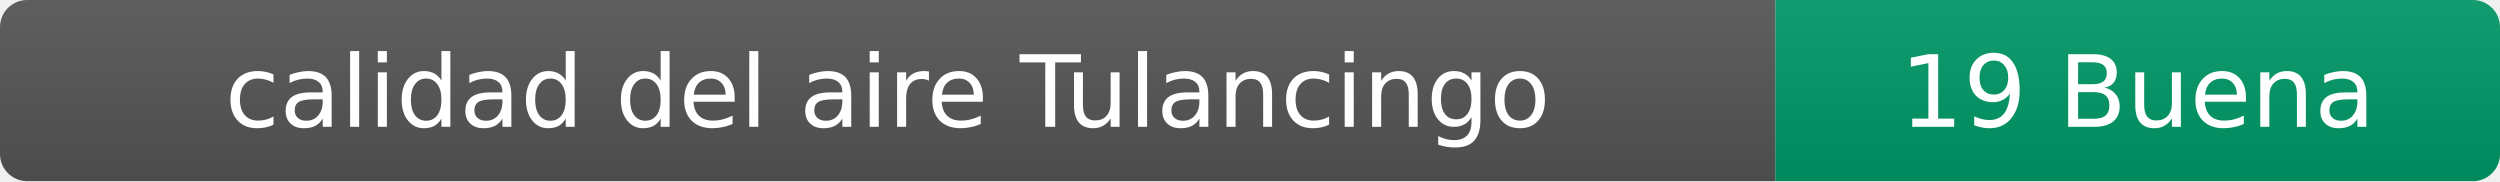
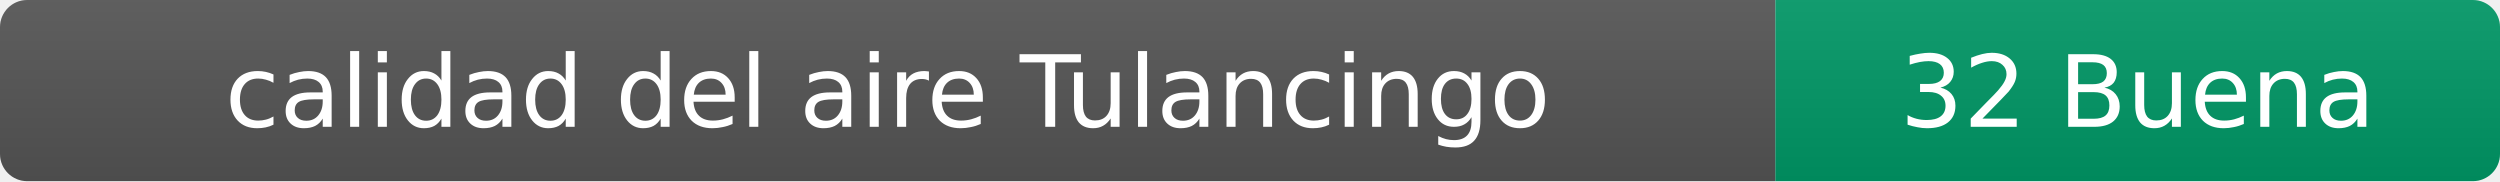
- <svg xmlns="http://www.w3.org/2000/svg" width="276" height="20" role="img" aria-label="calidad del aire: 19 Buena">
+ <svg xmlns="http://www.w3.org/2000/svg" width="276" height="20" role="img" aria-label="calidad del aire: 32 Buena">
  <linearGradient id="s" x2="0" y2="100%">
    <stop offset="0" stop-color="#bbb" stop-opacity=".1" />
    <stop offset="1" stop-opacity=".1" />
  </linearGradient>
  <clipPath id="r">
    <rect width="276" height="20" rx="3" fill="#fff" />
  </clipPath>
  <g clip-path="url(#r)">
    <rect width="196" height="20" fill="#555" />
    <rect x="196" width="80" height="20" fill="#009966" />
    <rect width="276" height="20" fill="url(#s)" />
  </g>
  <g fill="#fff" text-anchor="middle" font-family="Verdana,Geneva,DejaVu Sans,sans-serif" font-size="11">
    <text x="98" y="14">calidad del aire Tulancingo</text>
-     <text x="236" y="14">19 Buena</text>
+     <text x="236" y="14">32 Buena</text>
  </g>
</svg>
